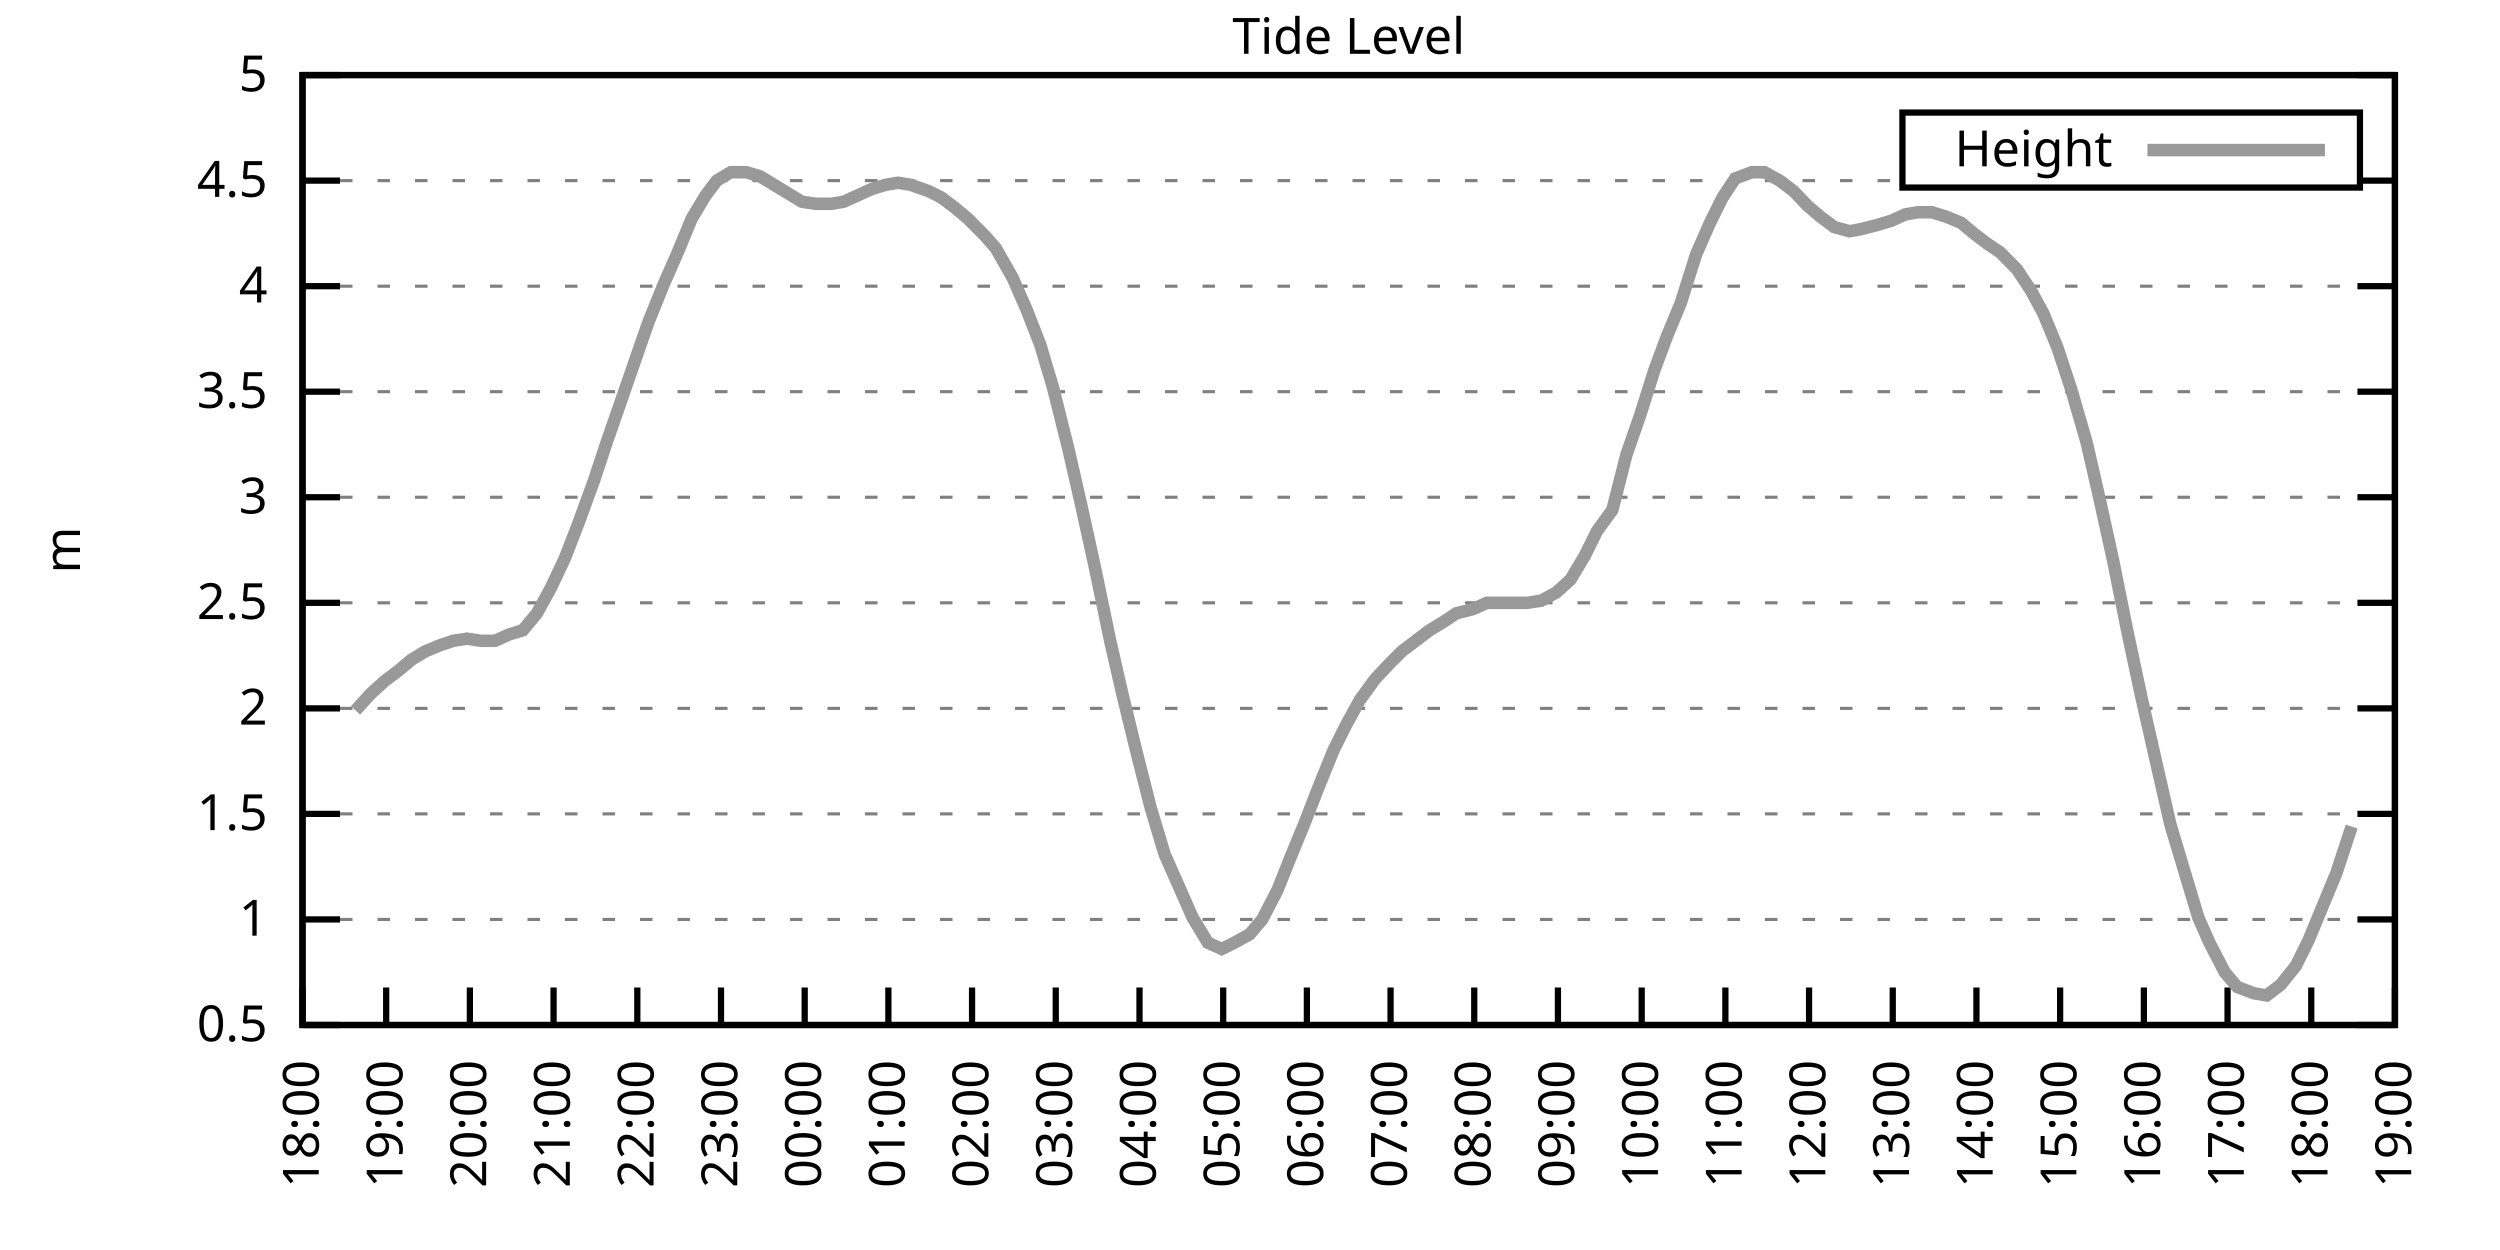
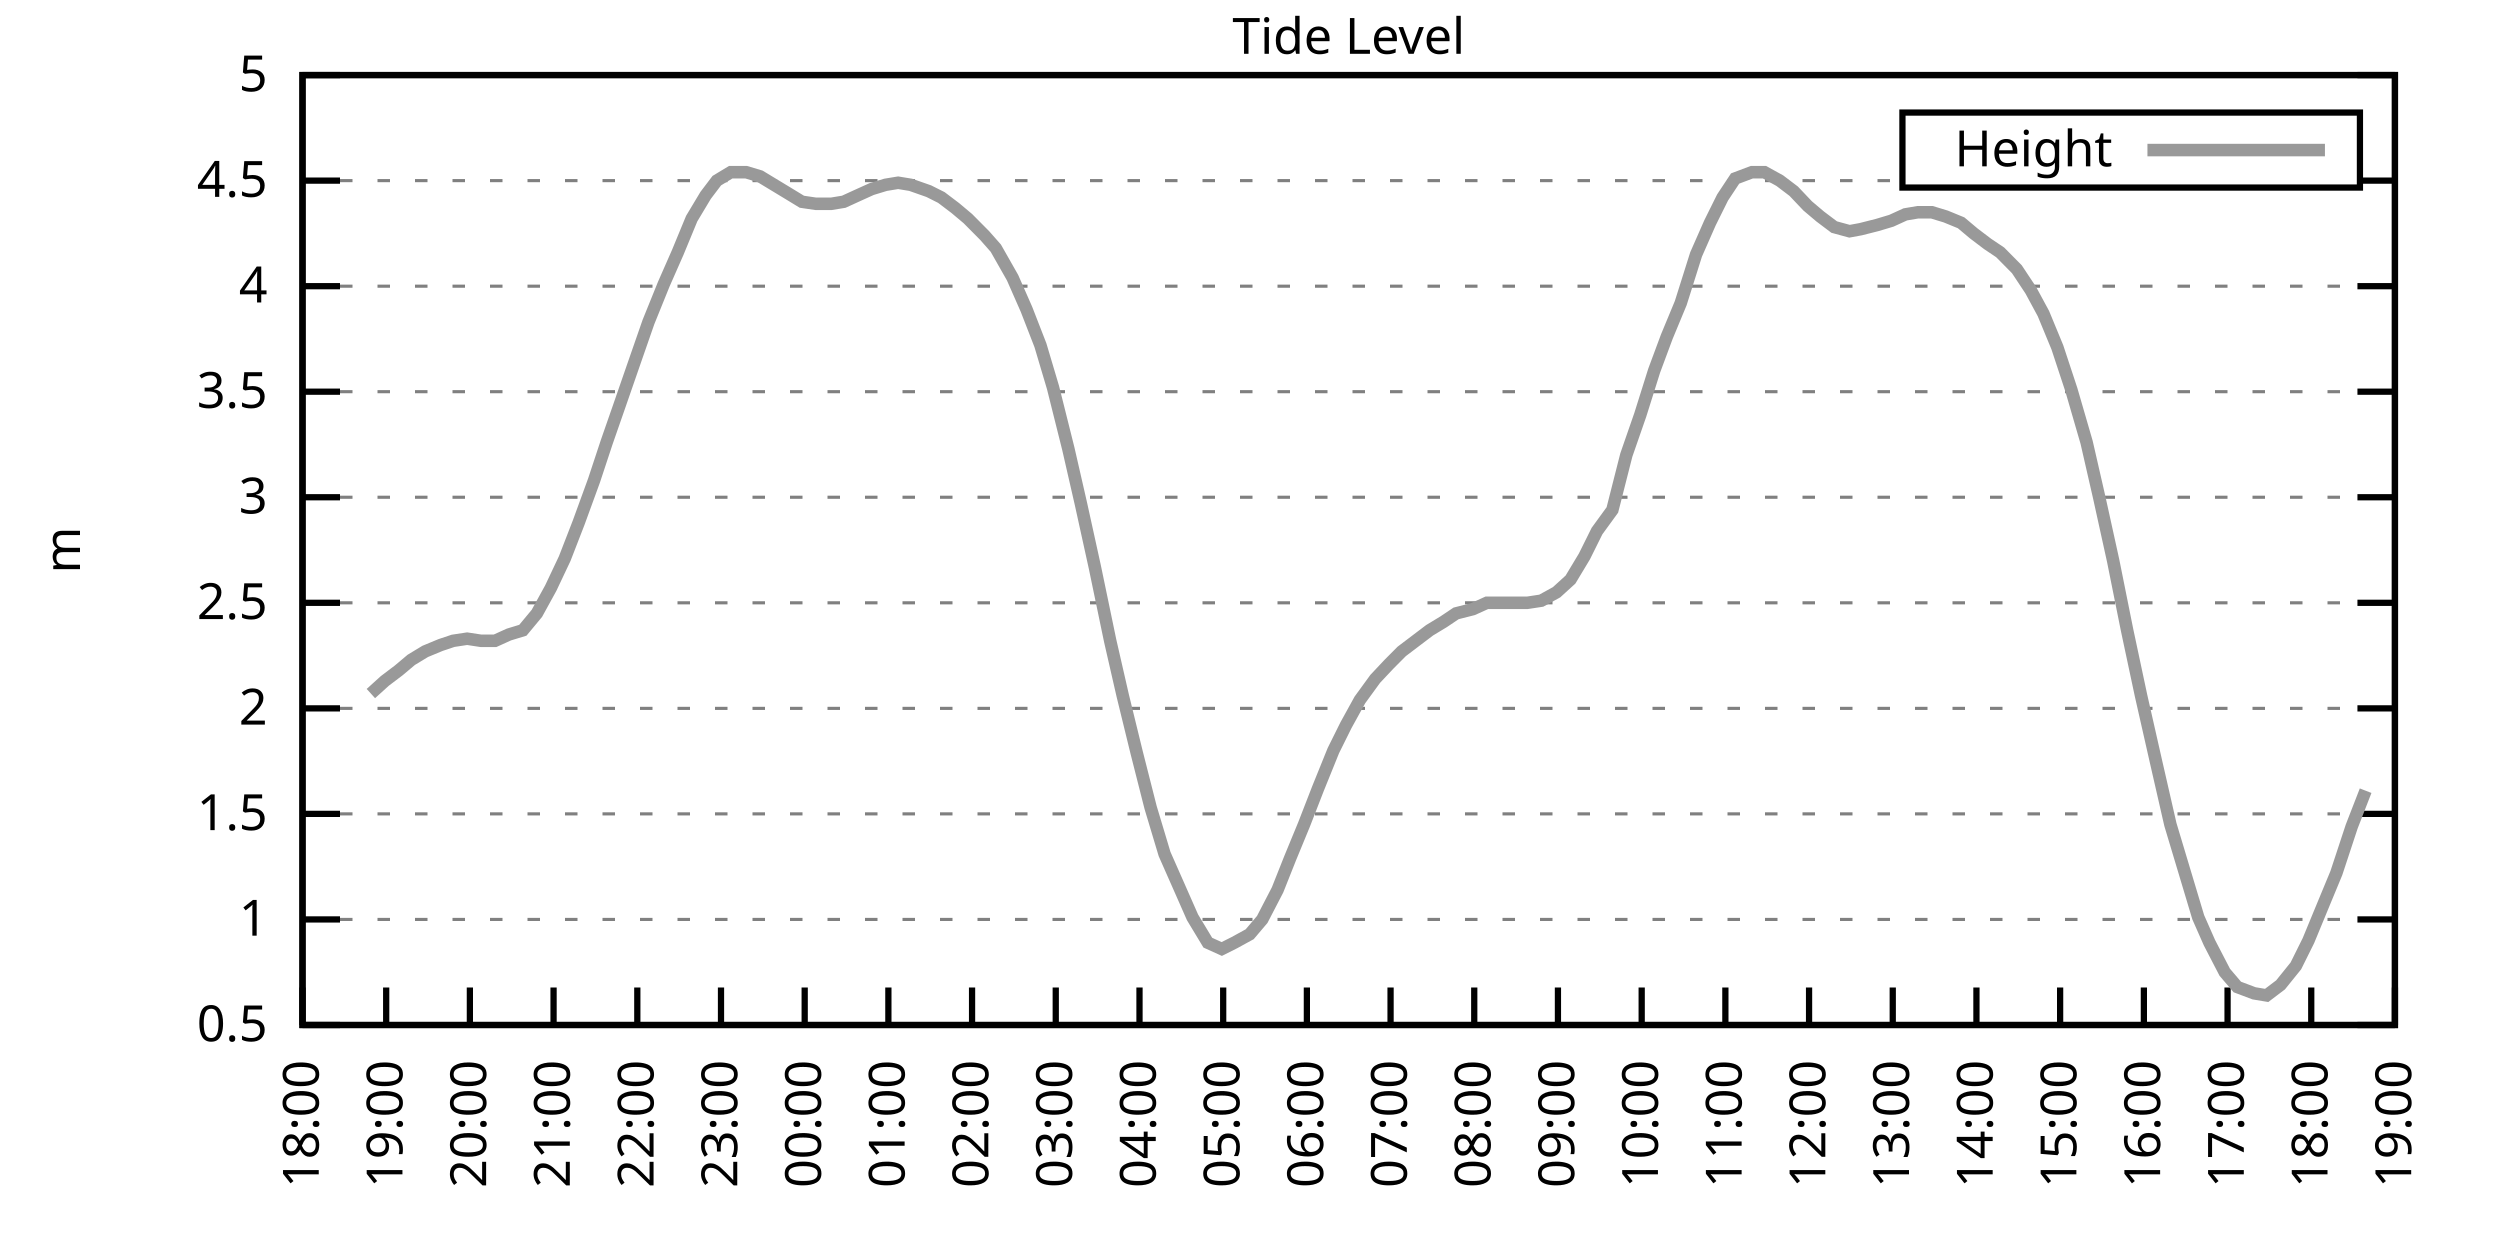
<svg xmlns="http://www.w3.org/2000/svg" xmlns:xlink="http://www.w3.org/1999/xlink" width="400" height="200" viewBox="0 0 400 200">
  <g id="gnuplot_canvas">
    <rect x="0" y="0" width="400" height="200" fill="none" />
    <defs>
      <circle id="gpDot" r="0.5" stroke-width="0.5" stroke="currentColor" />
      <path id="gpPt0" stroke-width="0.333" stroke="currentColor" d="M-1,0 h2 M0,-1 v2" />
      <path id="gpPt1" stroke-width="0.333" stroke="currentColor" d="M-1,-1 L1,1 M1,-1 L-1,1" />
      <path id="gpPt2" stroke-width="0.333" stroke="currentColor" d="M-1,0 L1,0 M0,-1 L0,1 M-1,-1 L1,1 M-1,1 L1,-1" />
      <rect id="gpPt3" stroke-width="0.333" stroke="currentColor" x="-1" y="-1" width="2" height="2" />
      <rect id="gpPt4" stroke-width="0.333" stroke="currentColor" fill="currentColor" x="-1" y="-1" width="2" height="2" />
      <circle id="gpPt5" stroke-width="0.333" stroke="currentColor" cx="0" cy="0" r="1" />
      <use xlink:href="#gpPt5" id="gpPt6" fill="currentColor" stroke="none" />
      <path id="gpPt7" stroke-width="0.333" stroke="currentColor" d="M0,-1.33 L-1.33,0.67 L1.33,0.67 z" />
      <use xlink:href="#gpPt7" id="gpPt8" fill="currentColor" stroke="none" />
      <use xlink:href="#gpPt7" id="gpPt9" stroke="currentColor" transform="rotate(180)" />
      <use xlink:href="#gpPt9" id="gpPt10" fill="currentColor" stroke="none" />
      <use xlink:href="#gpPt3" id="gpPt11" stroke="currentColor" transform="rotate(45)" />
      <use xlink:href="#gpPt11" id="gpPt12" fill="currentColor" stroke="none" />
      <path id="gpPt13" stroke-width="0.333" stroke="currentColor" d="M0,1.330 L1.265,0.411 L0.782,-1.067 L-0.782,-1.076 L-1.265,0.411 z" />
      <use xlink:href="#gpPt13" id="gpPt14" fill="currentColor" stroke="none" />
      <filter id="textbox" filterUnits="objectBoundingBox" x="0" y="0" height="1" width="1">
        <feFlood flood-color="white" flood-opacity="1" result="bgnd" />
        <feComposite in="SourceGraphic" in2="bgnd" operator="atop" />
      </filter>
      <filter id="greybox" filterUnits="objectBoundingBox" x="0" y="0" height="1" width="1">
        <feFlood flood-color="lightgrey" flood-opacity="1" result="grey" />
        <feComposite in="SourceGraphic" in2="grey" operator="atop" />
      </filter>
    </defs>
    <g fill="none" color="white" stroke="currentColor" stroke-width="1.00" stroke-linecap="butt" stroke-linejoin="miter">
</g>
    <g fill="none" color="black" stroke="currentColor" stroke-width="1.00" stroke-linecap="butt" stroke-linejoin="miter">
      <g stroke="none" shape-rendering="crispEdges">
        <polygon fill="rgb(255, 255, 255)" points="48.40,164.00 383.18,164.00 383.18,12.02 48.40,12.02 " />
      </g>
    </g>
    <g fill="none" color="black" stroke="currentColor" stroke-width="1.00" stroke-linecap="butt" stroke-linejoin="miter">
</g>
    <g fill="none" color="black" stroke="black" stroke-width="0.50" stroke-linecap="butt" stroke-linejoin="miter">
</g>
    <g fill="none" color="gray" stroke="currentColor" stroke-width="0.50" stroke-linecap="butt" stroke-linejoin="miter">
      <path stroke="gray" stroke-dasharray="2,4" class="gridline" d="M48.40,164.00 L383.19,164.00  " />
    </g>
    <g fill="none" color="gray" stroke="gray" stroke-width="1.00" stroke-linecap="butt" stroke-linejoin="miter">
</g>
    <g fill="none" color="black" stroke="currentColor" stroke-width="1.00" stroke-linecap="butt" stroke-linejoin="miter">
      <path stroke="black" d="M48.40,164.00 L54.40,164.00 M383.19,164.00 L377.19,164.00  " />
      <g transform="translate(42.80,166.60)" stroke="none" fill="black" font-family="Sans" font-size="8.00" text-anchor="end">
        <text>
          <tspan font-family="Sans"> 0.5</tspan>
        </text>
      </g>
    </g>
    <g fill="none" color="black" stroke="currentColor" stroke-width="1.00" stroke-linecap="butt" stroke-linejoin="miter">
</g>
    <g fill="none" color="black" stroke="black" stroke-width="0.50" stroke-linecap="butt" stroke-linejoin="miter">
</g>
    <g fill="none" color="gray" stroke="currentColor" stroke-width="0.50" stroke-linecap="butt" stroke-linejoin="miter">
      <path stroke="gray" stroke-dasharray="2,4" class="gridline" d="M48.40,147.11 L383.19,147.11  " />
    </g>
    <g fill="none" color="gray" stroke="gray" stroke-width="1.00" stroke-linecap="butt" stroke-linejoin="miter">
</g>
    <g fill="none" color="black" stroke="currentColor" stroke-width="1.00" stroke-linecap="butt" stroke-linejoin="miter">
      <path stroke="black" d="M48.40,147.11 L54.40,147.11 M383.19,147.11 L377.19,147.11  " />
      <g transform="translate(42.80,149.71)" stroke="none" fill="black" font-family="Sans" font-size="8.00" text-anchor="end">
        <text>
          <tspan font-family="Sans"> 1</tspan>
        </text>
      </g>
    </g>
    <g fill="none" color="black" stroke="currentColor" stroke-width="1.00" stroke-linecap="butt" stroke-linejoin="miter">
</g>
    <g fill="none" color="black" stroke="black" stroke-width="0.50" stroke-linecap="butt" stroke-linejoin="miter">
</g>
    <g fill="none" color="gray" stroke="currentColor" stroke-width="0.50" stroke-linecap="butt" stroke-linejoin="miter">
      <path stroke="gray" stroke-dasharray="2,4" class="gridline" d="M48.40,130.22 L383.19,130.22  " />
    </g>
    <g fill="none" color="gray" stroke="gray" stroke-width="1.00" stroke-linecap="butt" stroke-linejoin="miter">
</g>
    <g fill="none" color="black" stroke="currentColor" stroke-width="1.00" stroke-linecap="butt" stroke-linejoin="miter">
      <path stroke="black" d="M48.40,130.22 L54.40,130.22 M383.19,130.22 L377.19,130.22  " />
      <g transform="translate(42.80,132.82)" stroke="none" fill="black" font-family="Sans" font-size="8.00" text-anchor="end">
        <text>
          <tspan font-family="Sans"> 1.5</tspan>
        </text>
      </g>
    </g>
    <g fill="none" color="black" stroke="currentColor" stroke-width="1.00" stroke-linecap="butt" stroke-linejoin="miter">
</g>
    <g fill="none" color="black" stroke="black" stroke-width="0.50" stroke-linecap="butt" stroke-linejoin="miter">
</g>
    <g fill="none" color="gray" stroke="currentColor" stroke-width="0.50" stroke-linecap="butt" stroke-linejoin="miter">
      <path stroke="gray" stroke-dasharray="2,4" class="gridline" d="M48.40,113.34 L383.19,113.34  " />
    </g>
    <g fill="none" color="gray" stroke="gray" stroke-width="1.00" stroke-linecap="butt" stroke-linejoin="miter">
</g>
    <g fill="none" color="black" stroke="currentColor" stroke-width="1.00" stroke-linecap="butt" stroke-linejoin="miter">
      <path stroke="black" d="M48.40,113.34 L54.40,113.34 M383.19,113.34 L377.19,113.34  " />
      <g transform="translate(42.80,115.94)" stroke="none" fill="black" font-family="Sans" font-size="8.00" text-anchor="end">
        <text>
          <tspan font-family="Sans"> 2</tspan>
        </text>
      </g>
    </g>
    <g fill="none" color="black" stroke="currentColor" stroke-width="1.00" stroke-linecap="butt" stroke-linejoin="miter">
</g>
    <g fill="none" color="black" stroke="black" stroke-width="0.50" stroke-linecap="butt" stroke-linejoin="miter">
</g>
    <g fill="none" color="gray" stroke="currentColor" stroke-width="0.50" stroke-linecap="butt" stroke-linejoin="miter">
      <path stroke="gray" stroke-dasharray="2,4" class="gridline" d="M48.40,96.45 L383.19,96.45  " />
    </g>
    <g fill="none" color="gray" stroke="gray" stroke-width="1.00" stroke-linecap="butt" stroke-linejoin="miter">
</g>
    <g fill="none" color="black" stroke="currentColor" stroke-width="1.00" stroke-linecap="butt" stroke-linejoin="miter">
      <path stroke="black" d="M48.40,96.45 L54.40,96.45 M383.19,96.45 L377.19,96.45  " />
      <g transform="translate(42.80,99.05)" stroke="none" fill="black" font-family="Sans" font-size="8.00" text-anchor="end">
        <text>
          <tspan font-family="Sans"> 2.5</tspan>
        </text>
      </g>
    </g>
    <g fill="none" color="black" stroke="currentColor" stroke-width="1.00" stroke-linecap="butt" stroke-linejoin="miter">
</g>
    <g fill="none" color="black" stroke="black" stroke-width="0.50" stroke-linecap="butt" stroke-linejoin="miter">
</g>
    <g fill="none" color="gray" stroke="currentColor" stroke-width="0.50" stroke-linecap="butt" stroke-linejoin="miter">
      <path stroke="gray" stroke-dasharray="2,4" class="gridline" d="M48.40,79.56 L383.19,79.56  " />
    </g>
    <g fill="none" color="gray" stroke="gray" stroke-width="1.00" stroke-linecap="butt" stroke-linejoin="miter">
</g>
    <g fill="none" color="black" stroke="currentColor" stroke-width="1.00" stroke-linecap="butt" stroke-linejoin="miter">
      <path stroke="black" d="M48.40,79.56 L54.40,79.56 M383.19,79.56 L377.19,79.56  " />
      <g transform="translate(42.80,82.16)" stroke="none" fill="black" font-family="Sans" font-size="8.00" text-anchor="end">
        <text>
          <tspan font-family="Sans"> 3</tspan>
        </text>
      </g>
    </g>
    <g fill="none" color="black" stroke="currentColor" stroke-width="1.00" stroke-linecap="butt" stroke-linejoin="miter">
</g>
    <g fill="none" color="black" stroke="black" stroke-width="0.50" stroke-linecap="butt" stroke-linejoin="miter">
</g>
    <g fill="none" color="gray" stroke="currentColor" stroke-width="0.50" stroke-linecap="butt" stroke-linejoin="miter">
      <path stroke="gray" stroke-dasharray="2,4" class="gridline" d="M48.40,62.67 L383.19,62.67  " />
    </g>
    <g fill="none" color="gray" stroke="gray" stroke-width="1.00" stroke-linecap="butt" stroke-linejoin="miter">
</g>
    <g fill="none" color="black" stroke="currentColor" stroke-width="1.00" stroke-linecap="butt" stroke-linejoin="miter">
      <path stroke="black" d="M48.40,62.67 L54.40,62.67 M383.19,62.67 L377.19,62.67  " />
      <g transform="translate(42.80,65.27)" stroke="none" fill="black" font-family="Sans" font-size="8.00" text-anchor="end">
        <text>
          <tspan font-family="Sans"> 3.5</tspan>
        </text>
      </g>
    </g>
    <g fill="none" color="black" stroke="currentColor" stroke-width="1.00" stroke-linecap="butt" stroke-linejoin="miter">
</g>
    <g fill="none" color="black" stroke="black" stroke-width="0.50" stroke-linecap="butt" stroke-linejoin="miter">
</g>
    <g fill="none" color="gray" stroke="currentColor" stroke-width="0.50" stroke-linecap="butt" stroke-linejoin="miter">
      <path stroke="gray" stroke-dasharray="2,4" class="gridline" d="M48.40,45.79 L383.19,45.79  " />
    </g>
    <g fill="none" color="gray" stroke="gray" stroke-width="1.00" stroke-linecap="butt" stroke-linejoin="miter">
</g>
    <g fill="none" color="black" stroke="currentColor" stroke-width="1.00" stroke-linecap="butt" stroke-linejoin="miter">
      <path stroke="black" d="M48.40,45.79 L54.40,45.79 M383.19,45.79 L377.19,45.79  " />
      <g transform="translate(42.80,48.39)" stroke="none" fill="black" font-family="Sans" font-size="8.00" text-anchor="end">
        <text>
          <tspan font-family="Sans"> 4</tspan>
        </text>
      </g>
    </g>
    <g fill="none" color="black" stroke="currentColor" stroke-width="1.00" stroke-linecap="butt" stroke-linejoin="miter">
</g>
    <g fill="none" color="black" stroke="black" stroke-width="0.50" stroke-linecap="butt" stroke-linejoin="miter">
</g>
    <g fill="none" color="gray" stroke="currentColor" stroke-width="0.50" stroke-linecap="butt" stroke-linejoin="miter">
      <path stroke="gray" stroke-dasharray="2,4" class="gridline" d="M48.40,28.90 L304.39,28.90 M377.59,28.90 L383.19,28.90  " />
    </g>
    <g fill="none" color="gray" stroke="gray" stroke-width="1.00" stroke-linecap="butt" stroke-linejoin="miter">
</g>
    <g fill="none" color="black" stroke="currentColor" stroke-width="1.00" stroke-linecap="butt" stroke-linejoin="miter">
      <path stroke="black" d="M48.40,28.90 L54.40,28.90 M383.19,28.90 L377.19,28.90  " />
      <g transform="translate(42.80,31.50)" stroke="none" fill="black" font-family="Sans" font-size="8.00" text-anchor="end">
        <text>
          <tspan font-family="Sans"> 4.5</tspan>
        </text>
      </g>
    </g>
    <g fill="none" color="black" stroke="currentColor" stroke-width="1.00" stroke-linecap="butt" stroke-linejoin="miter">
</g>
    <g fill="none" color="black" stroke="black" stroke-width="0.50" stroke-linecap="butt" stroke-linejoin="miter">
</g>
    <g fill="none" color="gray" stroke="currentColor" stroke-width="0.50" stroke-linecap="butt" stroke-linejoin="miter">
      <path stroke="gray" stroke-dasharray="2,4" class="gridline" d="M48.40,12.01 L383.19,12.01  " />
    </g>
    <g fill="none" color="gray" stroke="gray" stroke-width="1.00" stroke-linecap="butt" stroke-linejoin="miter">
</g>
    <g fill="none" color="black" stroke="currentColor" stroke-width="1.00" stroke-linecap="butt" stroke-linejoin="miter">
      <path stroke="black" d="M48.40,12.01 L54.40,12.01 M383.19,12.01 L377.19,12.01  " />
      <g transform="translate(42.80,14.61)" stroke="none" fill="black" font-family="Sans" font-size="8.00" text-anchor="end">
        <text>
          <tspan font-family="Sans"> 5</tspan>
        </text>
      </g>
    </g>
    <g fill="none" color="black" stroke="currentColor" stroke-width="1.00" stroke-linecap="butt" stroke-linejoin="miter">
      <path stroke="black" d="M48.40,164.00 L48.40,158.00  " />
      <g transform="translate(51.00,169.60) rotate(270.00)" stroke="none" fill="black" font-family="Sans" font-size="8.00" text-anchor="end">
        <text>
          <tspan font-family="Sans">18:00</tspan>
        </text>
      </g>
    </g>
    <g fill="none" color="black" stroke="currentColor" stroke-width="1.00" stroke-linecap="butt" stroke-linejoin="miter">
      <path stroke="black" d="M61.79,164.00 L61.79,158.00  " />
      <g transform="translate(64.39,169.60) rotate(270.00)" stroke="none" fill="black" font-family="Sans" font-size="8.00" text-anchor="end">
        <text>
          <tspan font-family="Sans">19:00</tspan>
        </text>
      </g>
    </g>
    <g fill="none" color="black" stroke="currentColor" stroke-width="1.00" stroke-linecap="butt" stroke-linejoin="miter">
      <path stroke="black" d="M75.18,164.00 L75.18,158.00  " />
      <g transform="translate(77.78,169.60) rotate(270.00)" stroke="none" fill="black" font-family="Sans" font-size="8.00" text-anchor="end">
        <text>
          <tspan font-family="Sans">20:00</tspan>
        </text>
      </g>
    </g>
    <g fill="none" color="black" stroke="currentColor" stroke-width="1.00" stroke-linecap="butt" stroke-linejoin="miter">
      <path stroke="black" d="M88.57,164.00 L88.57,158.00  " />
      <g transform="translate(91.17,169.60) rotate(270.00)" stroke="none" fill="black" font-family="Sans" font-size="8.00" text-anchor="end">
        <text>
          <tspan font-family="Sans">21:00</tspan>
        </text>
      </g>
    </g>
    <g fill="none" color="black" stroke="currentColor" stroke-width="1.00" stroke-linecap="butt" stroke-linejoin="miter">
      <path stroke="black" d="M101.97,164.00 L101.97,158.00  " />
      <g transform="translate(104.57,169.60) rotate(270.00)" stroke="none" fill="black" font-family="Sans" font-size="8.00" text-anchor="end">
        <text>
          <tspan font-family="Sans">22:00</tspan>
        </text>
      </g>
    </g>
    <g fill="none" color="black" stroke="currentColor" stroke-width="1.00" stroke-linecap="butt" stroke-linejoin="miter">
      <path stroke="black" d="M115.36,164.00 L115.36,158.00  " />
      <g transform="translate(117.96,169.60) rotate(270.00)" stroke="none" fill="black" font-family="Sans" font-size="8.00" text-anchor="end">
        <text>
          <tspan font-family="Sans">23:00</tspan>
        </text>
      </g>
    </g>
    <g fill="none" color="black" stroke="currentColor" stroke-width="1.00" stroke-linecap="butt" stroke-linejoin="miter">
      <path stroke="black" d="M128.75,164.00 L128.75,158.00  " />
      <g transform="translate(131.35,169.60) rotate(270.00)" stroke="none" fill="black" font-family="Sans" font-size="8.00" text-anchor="end">
        <text>
          <tspan font-family="Sans">00:00</tspan>
        </text>
      </g>
    </g>
    <g fill="none" color="black" stroke="currentColor" stroke-width="1.00" stroke-linecap="butt" stroke-linejoin="miter">
      <path stroke="black" d="M142.14,164.00 L142.14,158.00  " />
      <g transform="translate(144.74,169.60) rotate(270.00)" stroke="none" fill="black" font-family="Sans" font-size="8.00" text-anchor="end">
        <text>
          <tspan font-family="Sans">01:00</tspan>
        </text>
      </g>
    </g>
    <g fill="none" color="black" stroke="currentColor" stroke-width="1.00" stroke-linecap="butt" stroke-linejoin="miter">
      <path stroke="black" d="M155.53,164.00 L155.53,158.00  " />
      <g transform="translate(158.13,169.60) rotate(270.00)" stroke="none" fill="black" font-family="Sans" font-size="8.00" text-anchor="end">
        <text>
          <tspan font-family="Sans">02:00</tspan>
        </text>
      </g>
    </g>
    <g fill="none" color="black" stroke="currentColor" stroke-width="1.00" stroke-linecap="butt" stroke-linejoin="miter">
      <path stroke="black" d="M168.92,164.00 L168.92,158.00  " />
      <g transform="translate(171.52,169.60) rotate(270.00)" stroke="none" fill="black" font-family="Sans" font-size="8.00" text-anchor="end">
        <text>
          <tspan font-family="Sans">03:00</tspan>
        </text>
      </g>
    </g>
    <g fill="none" color="black" stroke="currentColor" stroke-width="1.00" stroke-linecap="butt" stroke-linejoin="miter">
      <path stroke="black" d="M182.32,164.00 L182.32,158.00  " />
      <g transform="translate(184.92,169.60) rotate(270.00)" stroke="none" fill="black" font-family="Sans" font-size="8.00" text-anchor="end">
        <text>
          <tspan font-family="Sans">04:00</tspan>
        </text>
      </g>
    </g>
    <g fill="none" color="black" stroke="currentColor" stroke-width="1.00" stroke-linecap="butt" stroke-linejoin="miter">
      <path stroke="black" d="M195.71,164.00 L195.71,158.00  " />
      <g transform="translate(198.31,169.60) rotate(270.00)" stroke="none" fill="black" font-family="Sans" font-size="8.00" text-anchor="end">
        <text>
          <tspan font-family="Sans">05:00</tspan>
        </text>
      </g>
    </g>
    <g fill="none" color="black" stroke="currentColor" stroke-width="1.00" stroke-linecap="butt" stroke-linejoin="miter">
      <path stroke="black" d="M209.10,164.00 L209.10,158.00  " />
      <g transform="translate(211.70,169.60) rotate(270.00)" stroke="none" fill="black" font-family="Sans" font-size="8.00" text-anchor="end">
        <text>
          <tspan font-family="Sans">06:00</tspan>
        </text>
      </g>
    </g>
    <g fill="none" color="black" stroke="currentColor" stroke-width="1.00" stroke-linecap="butt" stroke-linejoin="miter">
      <path stroke="black" d="M222.49,164.00 L222.49,158.00  " />
      <g transform="translate(225.09,169.60) rotate(270.00)" stroke="none" fill="black" font-family="Sans" font-size="8.00" text-anchor="end">
        <text>
          <tspan font-family="Sans">07:00</tspan>
        </text>
      </g>
    </g>
    <g fill="none" color="black" stroke="currentColor" stroke-width="1.00" stroke-linecap="butt" stroke-linejoin="miter">
      <path stroke="black" d="M235.88,164.00 L235.88,158.00  " />
      <g transform="translate(238.48,169.60) rotate(270.00)" stroke="none" fill="black" font-family="Sans" font-size="8.00" text-anchor="end">
        <text>
          <tspan font-family="Sans">08:00</tspan>
        </text>
      </g>
    </g>
    <g fill="none" color="black" stroke="currentColor" stroke-width="1.00" stroke-linecap="butt" stroke-linejoin="miter">
      <path stroke="black" d="M249.27,164.00 L249.27,158.00  " />
      <g transform="translate(251.87,169.60) rotate(270.00)" stroke="none" fill="black" font-family="Sans" font-size="8.00" text-anchor="end">
        <text>
          <tspan font-family="Sans">09:00</tspan>
        </text>
      </g>
    </g>
    <g fill="none" color="black" stroke="currentColor" stroke-width="1.00" stroke-linecap="butt" stroke-linejoin="miter">
      <path stroke="black" d="M262.67,164.00 L262.67,158.00  " />
      <g transform="translate(265.27,169.60) rotate(270.00)" stroke="none" fill="black" font-family="Sans" font-size="8.00" text-anchor="end">
        <text>
          <tspan font-family="Sans">10:00</tspan>
        </text>
      </g>
    </g>
    <g fill="none" color="black" stroke="currentColor" stroke-width="1.00" stroke-linecap="butt" stroke-linejoin="miter">
      <path stroke="black" d="M276.06,164.00 L276.06,158.00  " />
      <g transform="translate(278.66,169.60) rotate(270.00)" stroke="none" fill="black" font-family="Sans" font-size="8.00" text-anchor="end">
        <text>
          <tspan font-family="Sans">11:00</tspan>
        </text>
      </g>
    </g>
    <g fill="none" color="black" stroke="currentColor" stroke-width="1.00" stroke-linecap="butt" stroke-linejoin="miter">
      <path stroke="black" d="M289.45,164.00 L289.45,158.00  " />
      <g transform="translate(292.05,169.60) rotate(270.00)" stroke="none" fill="black" font-family="Sans" font-size="8.00" text-anchor="end">
        <text>
          <tspan font-family="Sans">12:00</tspan>
        </text>
      </g>
    </g>
    <g fill="none" color="black" stroke="currentColor" stroke-width="1.00" stroke-linecap="butt" stroke-linejoin="miter">
      <path stroke="black" d="M302.84,164.00 L302.84,158.00  " />
      <g transform="translate(305.44,169.60) rotate(270.00)" stroke="none" fill="black" font-family="Sans" font-size="8.00" text-anchor="end">
        <text>
          <tspan font-family="Sans">13:00</tspan>
        </text>
      </g>
    </g>
    <g fill="none" color="black" stroke="currentColor" stroke-width="1.00" stroke-linecap="butt" stroke-linejoin="miter">
      <path stroke="black" d="M316.23,164.00 L316.23,158.00  " />
      <g transform="translate(318.83,169.60) rotate(270.00)" stroke="none" fill="black" font-family="Sans" font-size="8.00" text-anchor="end">
        <text>
          <tspan font-family="Sans">14:00</tspan>
        </text>
      </g>
    </g>
    <g fill="none" color="black" stroke="currentColor" stroke-width="1.00" stroke-linecap="butt" stroke-linejoin="miter">
      <path stroke="black" d="M329.62,164.00 L329.62,158.00  " />
      <g transform="translate(332.22,169.60) rotate(270.00)" stroke="none" fill="black" font-family="Sans" font-size="8.00" text-anchor="end">
        <text>
          <tspan font-family="Sans">15:00</tspan>
        </text>
      </g>
    </g>
    <g fill="none" color="black" stroke="currentColor" stroke-width="1.00" stroke-linecap="butt" stroke-linejoin="miter">
      <path stroke="black" d="M343.02,164.00 L343.02,158.00  " />
      <g transform="translate(345.62,169.60) rotate(270.00)" stroke="none" fill="black" font-family="Sans" font-size="8.00" text-anchor="end">
        <text>
          <tspan font-family="Sans">16:00</tspan>
        </text>
      </g>
    </g>
    <g fill="none" color="black" stroke="currentColor" stroke-width="1.00" stroke-linecap="butt" stroke-linejoin="miter">
      <path stroke="black" d="M356.41,164.00 L356.41,158.00  " />
      <g transform="translate(359.01,169.60) rotate(270.00)" stroke="none" fill="black" font-family="Sans" font-size="8.00" text-anchor="end">
        <text>
          <tspan font-family="Sans">17:00</tspan>
        </text>
      </g>
    </g>
    <g fill="none" color="black" stroke="currentColor" stroke-width="1.00" stroke-linecap="butt" stroke-linejoin="miter">
      <path stroke="black" d="M369.80,164.00 L369.80,158.00  " />
      <g transform="translate(372.40,169.60) rotate(270.00)" stroke="none" fill="black" font-family="Sans" font-size="8.00" text-anchor="end">
        <text>
          <tspan font-family="Sans">18:00</tspan>
        </text>
      </g>
    </g>
    <g fill="none" color="black" stroke="currentColor" stroke-width="1.00" stroke-linecap="butt" stroke-linejoin="miter">
      <path stroke="black" d="M383.19,164.00 L383.19,158.00  " />
      <g transform="translate(385.79,169.60) rotate(270.00)" stroke="none" fill="black" font-family="Sans" font-size="8.00" text-anchor="end">
        <text>
          <tspan font-family="Sans">19:00</tspan>
        </text>
      </g>
    </g>
    <g fill="none" color="black" stroke="currentColor" stroke-width="1.00" stroke-linecap="butt" stroke-linejoin="miter">
</g>
    <g fill="none" color="black" stroke="currentColor" stroke-width="1.00" stroke-linecap="butt" stroke-linejoin="miter">
      <path stroke="black" d="M48.40,12.01 L48.40,164.00 L383.19,164.00 L383.19,12.01 L48.40,12.01 Z  " />
    </g>
    <g fill="none" color="black" stroke="currentColor" stroke-width="1.00" stroke-linecap="butt" stroke-linejoin="miter">
</g>
    <g fill="none" color="black" stroke="currentColor" stroke-width="1.00" stroke-linecap="butt" stroke-linejoin="miter">
      <path stroke="black" d="M304.39,30.01 L304.39,18.01 L377.59,18.01 L377.59,30.01 L304.39,30.01 Z  " />
    </g>
    <g id="Tide_level_plot_1">
      <g fill="none" color="white" stroke="black" stroke-width="2.00" stroke-linecap="butt" stroke-linejoin="miter">
</g>
      <g fill="none" color="black" stroke="currentColor" stroke-width="2.00" stroke-linecap="butt" stroke-linejoin="miter">
        <g transform="translate(337.99,26.61)" stroke="none" fill="black" font-family="Sans" font-size="8.00" text-anchor="end">
          <text>
            <tspan font-family="Sans">Height</tspan>
          </text>
        </g>
      </g>
      <g fill="none" color="black" stroke="currentColor" stroke-width="2.00" stroke-linecap="butt" stroke-linejoin="miter">
-         <path stroke="rgb(153, 153, 153)" d="M343.59,24.01 L371.99,24.01 M56.88,113.67 L59.34,110.97 L61.57,108.95 L63.80,107.26 L65.81,105.57 L68.04,104.22   L70.50,103.20 L72.50,102.53 L74.74,102.19 L76.97,102.53 L79.20,102.53 L81.43,101.52 L83.66,100.84 L85.90,98.14   L88.13,94.08 L90.36,89.36 L92.59,83.61 L95.05,76.86 L97.06,70.78 L99.06,65.04 L101.52,57.94 L103.75,51.53   L106.21,45.45 L108.44,40.38 L110.67,34.98 L112.90,31.26 L114.69,28.90 L116.92,27.55 L119.38,27.55 L121.61,28.22   L123.84,29.57 L126.07,30.92 L128.30,32.28 L130.54,32.61 L132.99,32.61 L135.00,32.28 L137.23,31.26 L139.46,30.25   L141.69,29.57 L143.70,29.24 L145.71,29.57 L148.61,30.59 L150.62,31.60 L152.85,33.29 L154.86,34.98 L157.54,37.68   L159.33,39.71 L162.01,44.43 L164.24,49.50 L166.47,55.24 L168.48,62.00 L170.93,71.79 L172.94,80.57 L175.17,90.71   L177.63,102.53 L179.64,111.31 L181.87,120.43 L184.10,129.21 L186.33,136.64 L188.57,141.71 L190.80,146.77 L193.25,150.83   L195.48,151.84 L197.49,150.83 L199.95,149.48 L201.96,147.11 L204.41,142.38 L206.42,137.32 L208.65,131.91 L210.88,126.17   L213.34,120.09 L215.35,116.04 L217.58,111.99 L220.04,108.61 L222.27,106.24 L224.28,104.22 L226.51,102.53 L228.74,100.84   L230.97,99.49 L232.98,98.14 L235.66,97.46 L237.89,96.45 L239.90,96.45 L242.36,96.45 L244.36,96.45 L246.60,96.11   L249.05,94.76 L251.28,92.73 L253.51,89.02 L255.52,84.97 L257.98,81.59 L260.21,72.81 L262.44,66.39 L264.67,59.30   L266.68,53.89 L268.92,48.49 L271.37,40.72 L273.60,35.65 L275.61,31.60 L277.62,28.56 L280.30,27.55 L282.31,27.55   L284.76,28.90 L286.99,30.59 L289.23,32.95 L291.23,34.64 L293.47,36.33 L295.92,37.00 L297.71,36.67 L300.39,35.99   L302.62,35.32 L304.85,34.30 L306.86,33.96 L309.09,33.96 L311.32,34.64 L313.78,35.65 L315.79,37.34 L318.02,39.03   L320.03,40.38 L322.70,43.08 L324.94,46.46 L326.95,50.18 L329.18,55.58 L331.41,62.34 L333.86,70.78 L335.87,79.56   L338.10,89.69 L340.34,100.84 L342.57,111.31 L345.02,122.12 L347.26,131.91 L349.49,139.34 L351.72,146.77 L353.51,150.83   L355.96,155.56 L357.97,157.92 L360.65,158.93 L362.66,159.27 L364.89,157.58 L367.34,154.54 L369.35,150.49 L371.58,145.09   L373.82,139.68 L376.27,132.25  " />
+         <path stroke="rgb(153, 153, 153)" d="M343.59,24.01 L371.99,24.01 M59.34,110.97 L61.57,108.95 L63.80,107.26 L65.81,105.57 L68.04,104.22 L70.50,103.20   L72.50,102.53 L74.74,102.19 L76.97,102.53 L79.20,102.53 L81.43,101.52 L83.66,100.84 L85.90,98.14 L88.13,94.08   L90.36,89.36 L92.59,83.61 L95.05,76.86 L97.06,70.78 L99.06,65.04 L101.52,57.94 L103.75,51.53 L106.21,45.45   L108.44,40.38 L110.67,34.98 L112.90,31.26 L114.69,28.90 L116.92,27.55 L119.38,27.55 L121.61,28.22 L123.84,29.57   L126.07,30.92 L128.30,32.28 L130.54,32.61 L132.99,32.61 L135.00,32.28 L137.23,31.26 L139.46,30.25 L141.69,29.57   L143.70,29.24 L145.71,29.57 L148.61,30.59 L150.62,31.60 L152.85,33.29 L154.86,34.98 L157.54,37.68 L159.33,39.71   L162.01,44.43 L164.24,49.50 L166.47,55.24 L168.48,62.00 L170.93,71.79 L172.94,80.57 L175.17,90.71 L177.63,102.53   L179.64,111.31 L181.87,120.43 L184.10,129.21 L186.33,136.64 L188.57,141.71 L190.80,146.77 L193.25,150.83 L195.48,151.84   L197.49,150.83 L199.95,149.48 L201.96,147.11 L204.41,142.38 L206.42,137.32 L208.65,131.91 L210.88,126.17 L213.34,120.09   L215.35,116.04 L217.58,111.99 L220.04,108.61 L222.27,106.24 L224.28,104.22 L226.51,102.53 L228.74,100.84 L230.97,99.49   L232.98,98.14 L235.66,97.46 L237.89,96.45 L239.90,96.45 L242.36,96.45 L244.36,96.45 L246.60,96.11 L249.05,94.76   L251.28,92.73 L253.51,89.02 L255.52,84.97 L257.98,81.59 L260.21,72.81 L262.44,66.39 L264.67,59.30 L266.68,53.89   L268.92,48.49 L271.37,40.72 L273.60,35.65 L275.61,31.60 L277.62,28.56 L280.30,27.55 L282.31,27.55 L284.76,28.90   L286.99,30.59 L289.23,32.95 L291.23,34.64 L293.47,36.33 L295.92,37.00 L297.71,36.67 L300.39,35.99 L302.62,35.32   L304.85,34.30 L306.86,33.96 L309.09,33.96 L311.32,34.64 L313.78,35.65 L315.79,37.34 L318.02,39.03 L320.03,40.38   L322.70,43.08 L324.94,46.46 L326.95,50.18 L329.18,55.58 L331.41,62.34 L333.86,70.78 L335.87,79.56 L338.10,89.69   L340.34,100.84 L342.57,111.31 L345.02,122.12 L347.26,131.91 L349.49,139.34 L351.72,146.77 L353.51,150.83 L355.96,155.56   L357.97,157.92 L360.65,158.93 L362.66,159.27 L364.89,157.58 L367.34,154.54 L369.35,150.49 L371.58,145.09 L373.82,139.68   L376.27,132.25 L378.50,126.51  " />
      </g>
    </g>
    <g fill="none" color="black" stroke="currentColor" stroke-width="2.00" stroke-linecap="butt" stroke-linejoin="miter">
</g>
    <g fill="none" color="black" stroke="black" stroke-width="1.00" stroke-linecap="butt" stroke-linejoin="miter">
</g>
    <g fill="none" color="black" stroke="currentColor" stroke-width="1.00" stroke-linecap="butt" stroke-linejoin="miter">
      <path stroke="black" d="M48.40,12.01 L48.40,164.00 L383.19,164.00 L383.19,12.01 L48.40,12.01 Z  " />
      <g transform="translate(12.80,88.01) rotate(270.00)" stroke="none" fill="black" font-family="Sans" font-size="8.00" text-anchor="middle">
        <text>
          <tspan font-family="Sans">m</tspan>
        </text>
      </g>
    </g>
    <g fill="none" color="black" stroke="currentColor" stroke-width="1.00" stroke-linecap="butt" stroke-linejoin="miter">
</g>
    <g fill="none" color="black" stroke="currentColor" stroke-width="1.00" stroke-linecap="butt" stroke-linejoin="miter">
      <g transform="translate(215.79,8.61)" stroke="none" fill="black" font-family="Sans" font-size="8.00" text-anchor="middle">
        <text>
          <tspan font-family="Sans">Tide Level</tspan>
        </text>
      </g>
    </g>
    <g fill="none" color="black" stroke="currentColor" stroke-width="1.00" stroke-linecap="butt" stroke-linejoin="miter">
</g>
  </g>
</svg>
